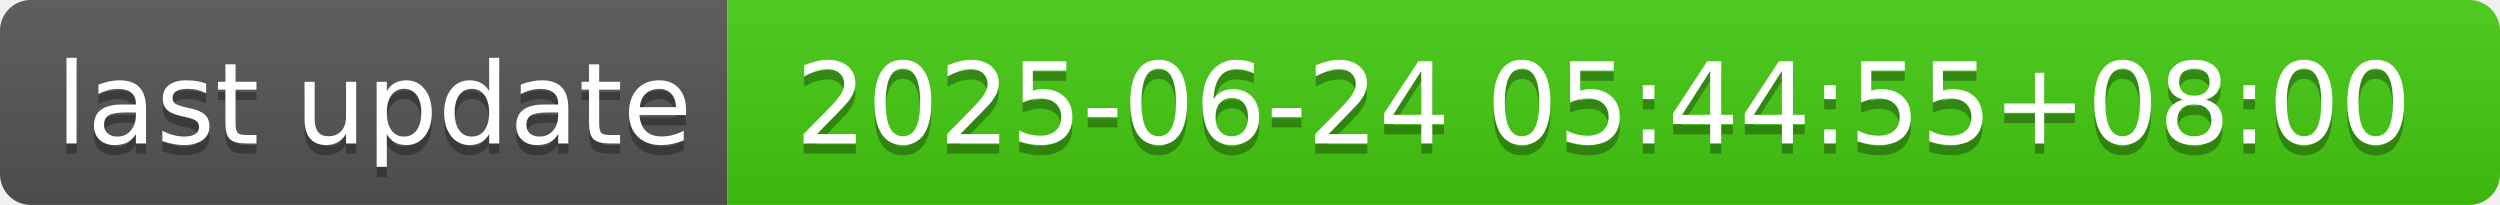
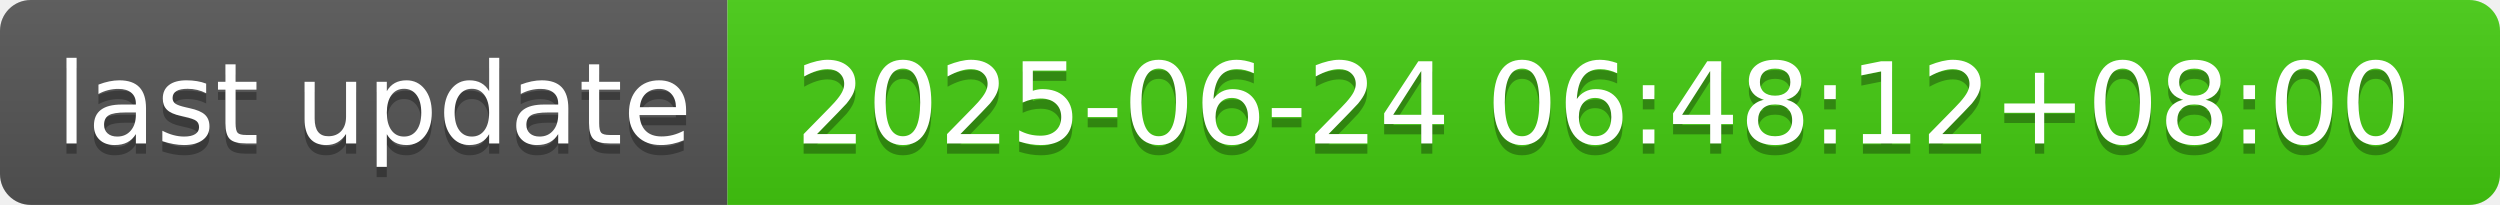
- <svg xmlns="http://www.w3.org/2000/svg" width="244" height="20" role="img" aria-label="last update: 2025-06-24 05:44:55+08:00">
+ <svg xmlns="http://www.w3.org/2000/svg" width="244" height="20" role="img" aria-label="last update: 2025-06-24 06:48:12+08:00">
  <linearGradient id="s" x2="0" y2="100%">
    <stop offset="0" stop-color="#bbb" stop-opacity=".1" />
    <stop offset="1" stop-opacity=".1" />
  </linearGradient>
  <clipPath id="r">
    <rect width="244" height="20" rx="3" fill="#fff" />
  </clipPath>
  <g clip-path="url(#r)">
    <rect width="71" height="20" fill="#555" />
    <rect x="71" width="173" height="20" fill="#4c1" />
    <rect width="244" height="20" fill="url(#s)" />
  </g>
  <g fill="#fff" text-anchor="middle" font-family="Verdana,Geneva,DejaVu Sans,sans-serif" text-rendering="geometricPrecision" font-size="110">
    <text aria-hidden="true" x="365" y="150" fill="#010101" fill-opacity=".3" transform="scale(.1)" textLength="610">last update</text>
    <text x="365" y="140" transform="scale(.1)" fill="#fff" textLength="610">last update</text>
-     <text aria-hidden="true" x="1565" y="150" fill="#010101" fill-opacity=".3" transform="scale(.1)" textLength="1630">2025-06-24 05:44:55+08:00</text>
-     <text x="1565" y="140" transform="scale(.1)" fill="#fff" textLength="1630">2025-06-24 05:44:55+08:00</text>
+     <text aria-hidden="true" x="1565" y="150" fill="#010101" fill-opacity=".3" transform="scale(.1)" textLength="1630">2025-06-24 06:48:12+08:00</text>
+     <text x="1565" y="140" transform="scale(.1)" fill="#fff" textLength="1630">2025-06-24 06:48:12+08:00</text>
  </g>
</svg>
